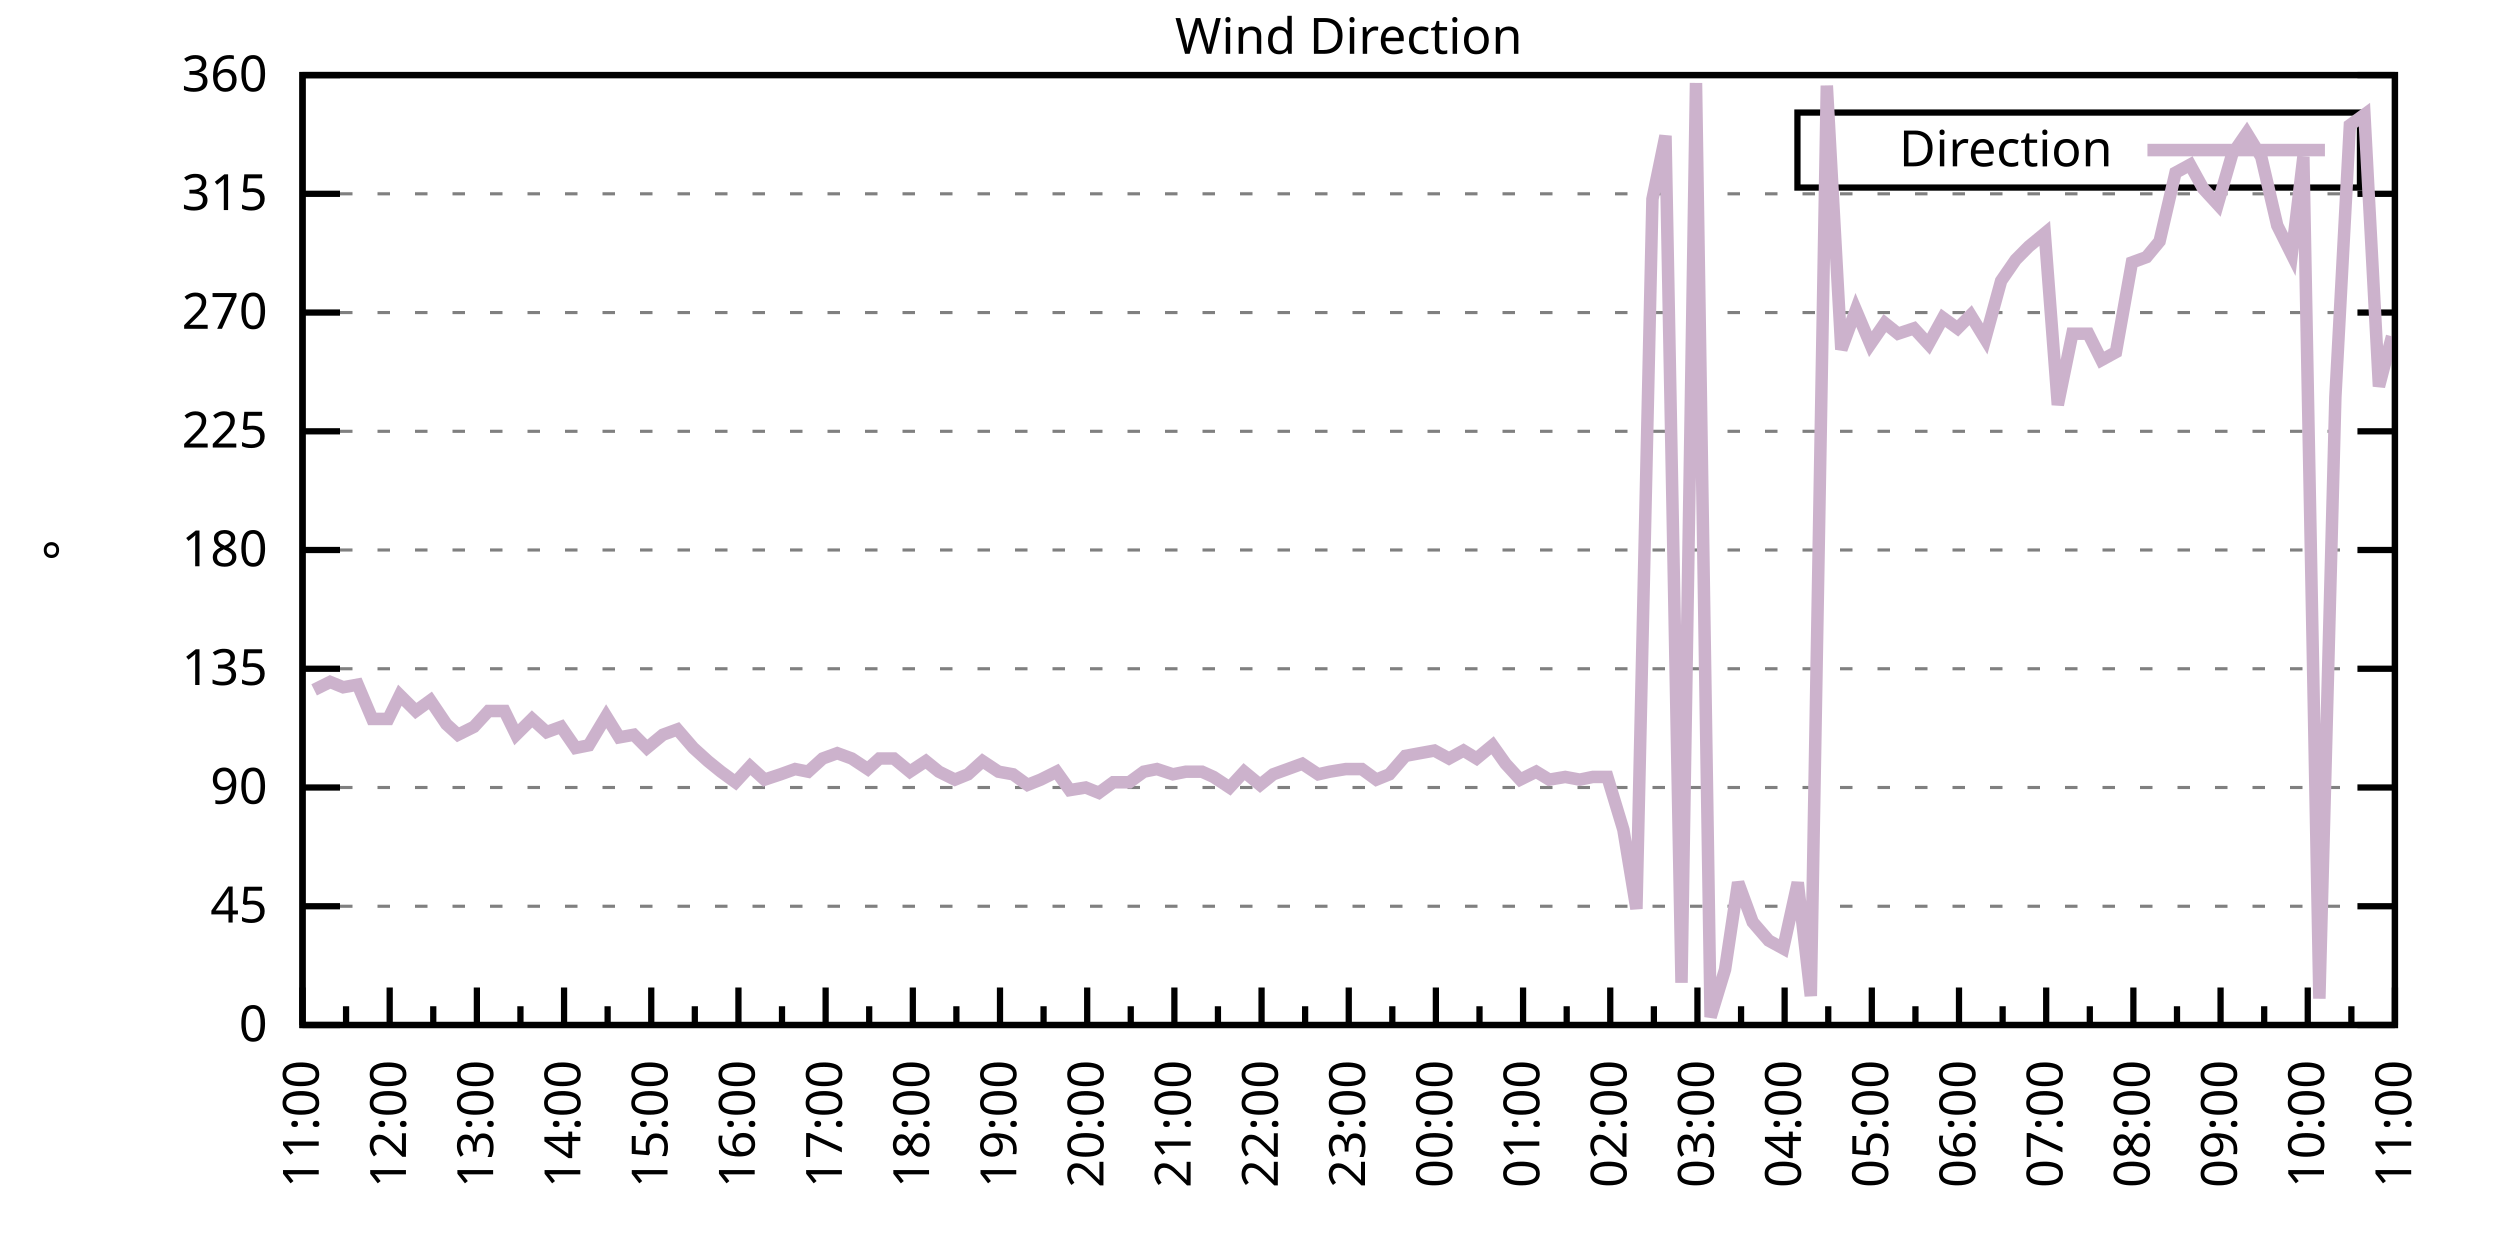
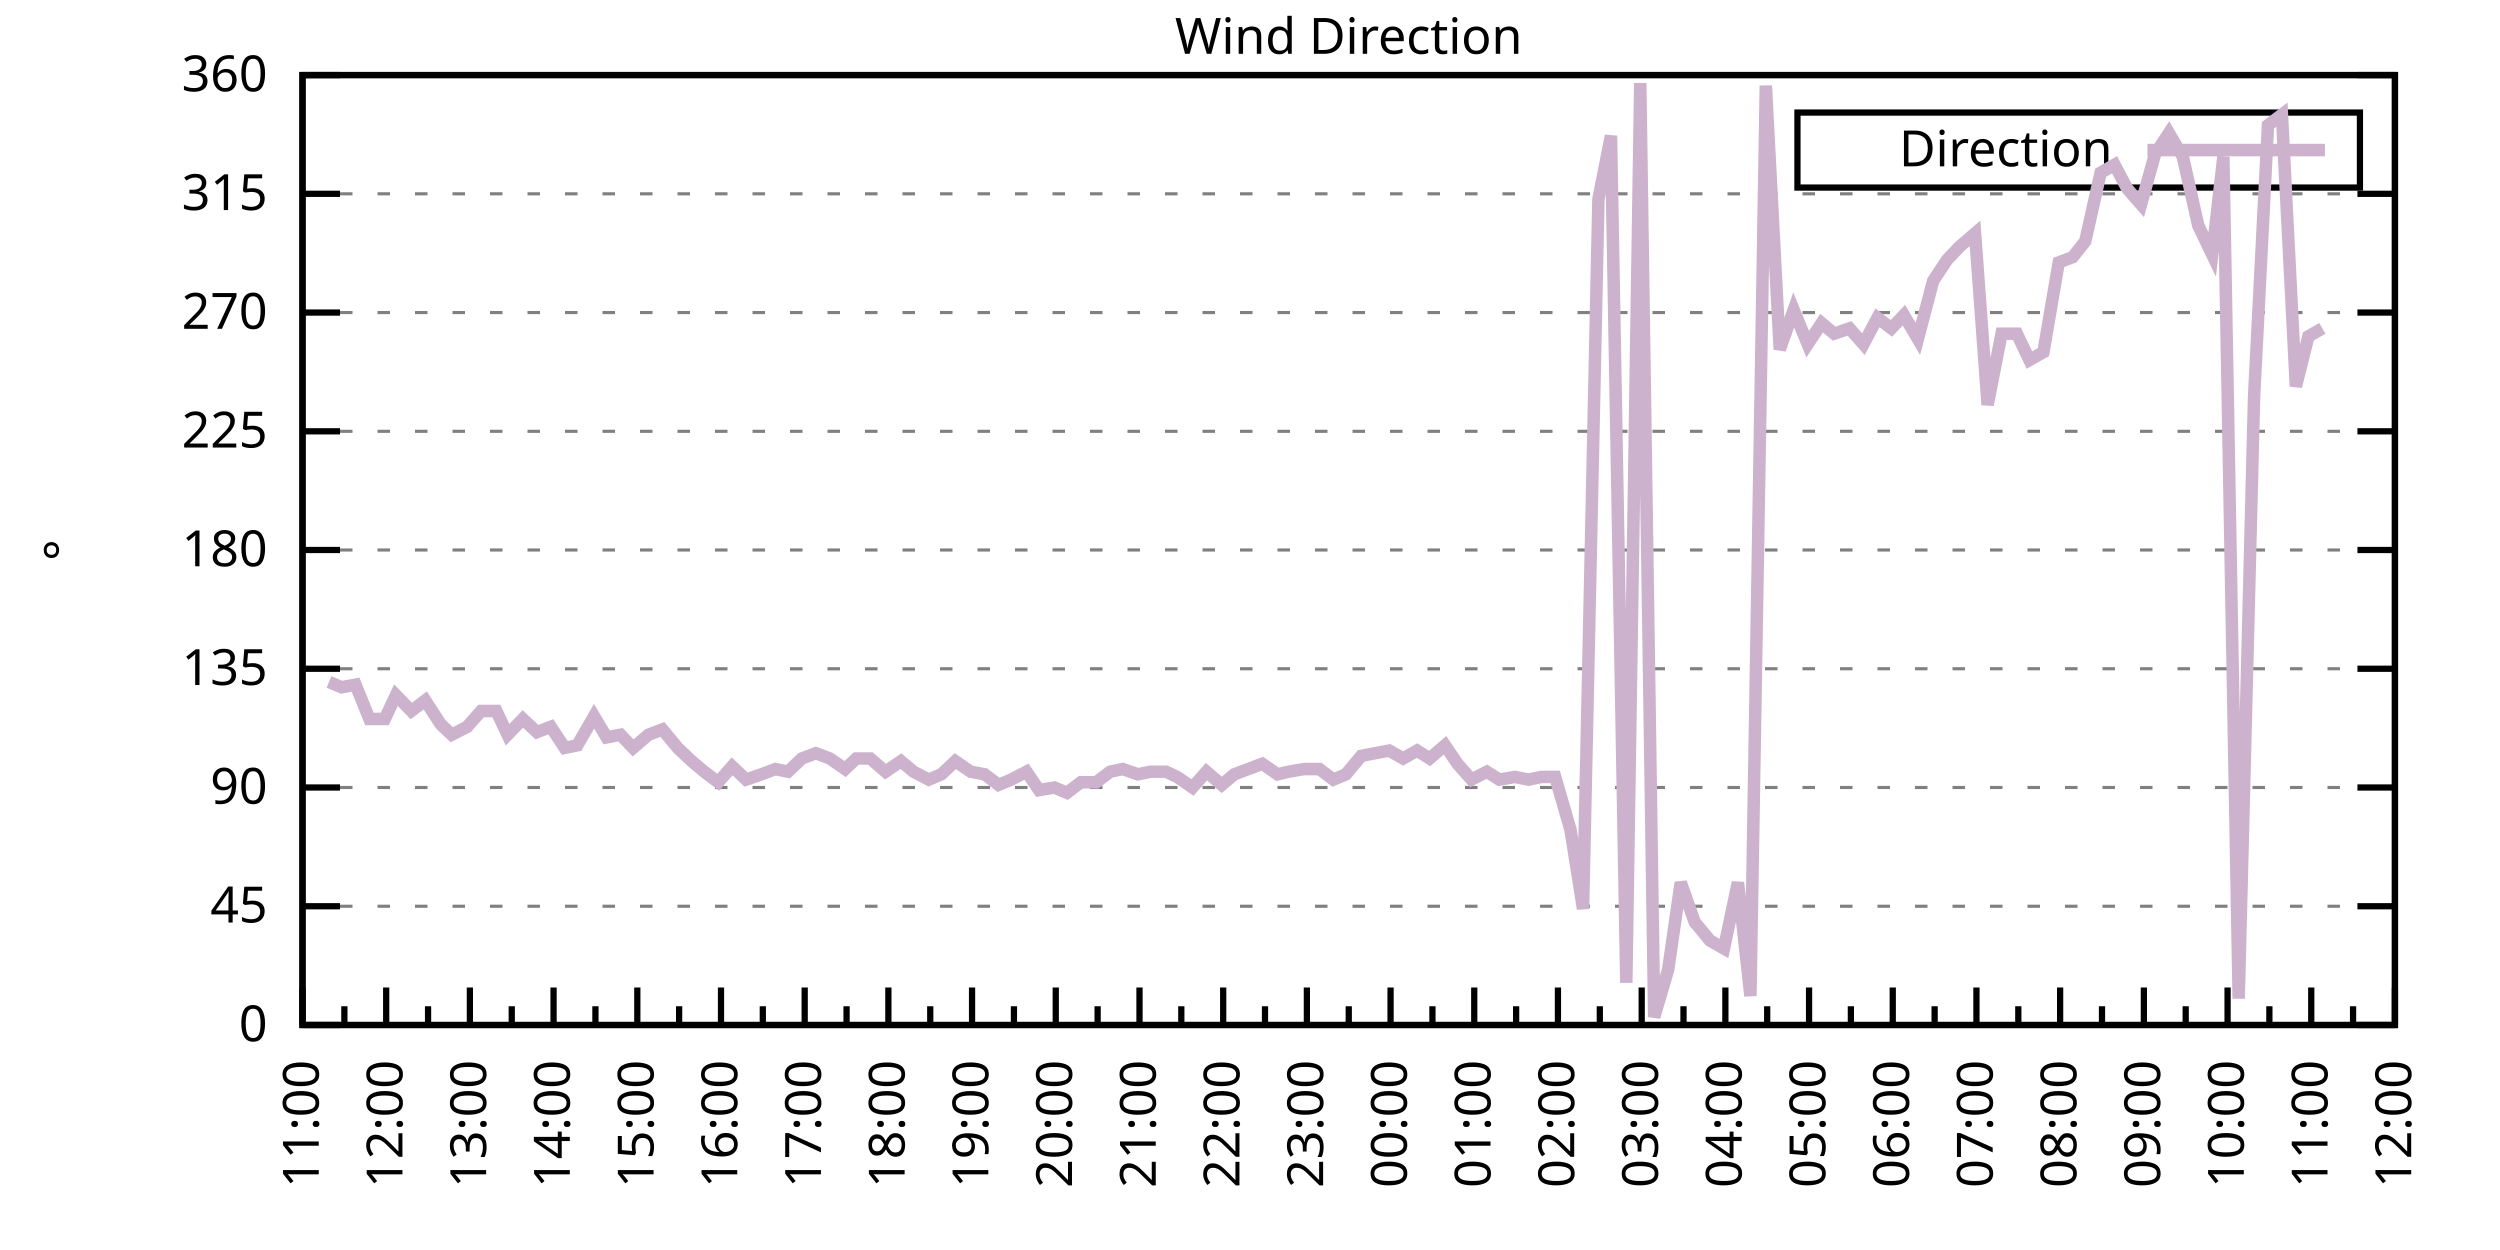
<svg xmlns="http://www.w3.org/2000/svg" xmlns:xlink="http://www.w3.org/1999/xlink" width="400" height="200" viewBox="0 0 400 200">
  <g id="gnuplot_canvas">
    <rect x="0" y="0" width="400" height="200" fill="none" />
    <defs>
      <circle id="gpDot" r="0.5" stroke-width="0.5" stroke="currentColor" />
      <path id="gpPt0" stroke-width="0.333" stroke="currentColor" d="M-1,0 h2 M0,-1 v2" />
      <path id="gpPt1" stroke-width="0.333" stroke="currentColor" d="M-1,-1 L1,1 M1,-1 L-1,1" />
      <path id="gpPt2" stroke-width="0.333" stroke="currentColor" d="M-1,0 L1,0 M0,-1 L0,1 M-1,-1 L1,1 M-1,1 L1,-1" />
      <rect id="gpPt3" stroke-width="0.333" stroke="currentColor" x="-1" y="-1" width="2" height="2" />
      <rect id="gpPt4" stroke-width="0.333" stroke="currentColor" fill="currentColor" x="-1" y="-1" width="2" height="2" />
      <circle id="gpPt5" stroke-width="0.333" stroke="currentColor" cx="0" cy="0" r="1" />
      <use xlink:href="#gpPt5" id="gpPt6" fill="currentColor" stroke="none" />
      <path id="gpPt7" stroke-width="0.333" stroke="currentColor" d="M0,-1.33 L-1.33,0.67 L1.33,0.67 z" />
      <use xlink:href="#gpPt7" id="gpPt8" fill="currentColor" stroke="none" />
      <use xlink:href="#gpPt7" id="gpPt9" stroke="currentColor" transform="rotate(180)" />
      <use xlink:href="#gpPt9" id="gpPt10" fill="currentColor" stroke="none" />
      <use xlink:href="#gpPt3" id="gpPt11" stroke="currentColor" transform="rotate(45)" />
      <use xlink:href="#gpPt11" id="gpPt12" fill="currentColor" stroke="none" />
      <path id="gpPt13" stroke-width="0.333" stroke="currentColor" d="M0,1.330 L1.265,0.411 L0.782,-1.067 L-0.782,-1.076 L-1.265,0.411 z" />
      <use xlink:href="#gpPt13" id="gpPt14" fill="currentColor" stroke="none" />
      <filter id="textbox" filterUnits="objectBoundingBox" x="0" y="0" height="1" width="1">
        <feFlood flood-color="white" flood-opacity="1" result="bgnd" />
        <feComposite in="SourceGraphic" in2="bgnd" operator="atop" />
      </filter>
      <filter id="greybox" filterUnits="objectBoundingBox" x="0" y="0" height="1" width="1">
        <feFlood flood-color="lightgrey" flood-opacity="1" result="grey" />
        <feComposite in="SourceGraphic" in2="grey" operator="atop" />
      </filter>
    </defs>
    <g fill="none" color="white" stroke="currentColor" stroke-width="1.00" stroke-linecap="butt" stroke-linejoin="miter">
</g>
    <g fill="none" color="black" stroke="currentColor" stroke-width="1.00" stroke-linecap="butt" stroke-linejoin="miter">
      <g stroke="none" shape-rendering="crispEdges">
        <polygon fill="rgb(255, 255, 255)" points="48.40,164.00 383.18,164.00 383.18,12.02 48.40,12.02 " />
      </g>
    </g>
    <g fill="none" color="black" stroke="currentColor" stroke-width="1.00" stroke-linecap="butt" stroke-linejoin="miter">
</g>
    <g fill="none" color="black" stroke="black" stroke-width="0.50" stroke-linecap="butt" stroke-linejoin="miter">
</g>
    <g fill="none" color="gray" stroke="currentColor" stroke-width="0.50" stroke-linecap="butt" stroke-linejoin="miter">
      <path stroke="gray" stroke-dasharray="2,4" class="gridline" d="M48.40,164.00 L383.19,164.00  " />
    </g>
    <g fill="none" color="gray" stroke="gray" stroke-width="1.00" stroke-linecap="butt" stroke-linejoin="miter">
</g>
    <g fill="none" color="black" stroke="currentColor" stroke-width="1.00" stroke-linecap="butt" stroke-linejoin="miter">
      <path stroke="black" d="M48.40,164.00 L54.40,164.00 M383.19,164.00 L377.19,164.00  " />
      <g transform="translate(42.80,166.60)" stroke="none" fill="black" font-family="Sans" font-size="8.00" text-anchor="end">
        <text>
          <tspan font-family="Sans"> 0</tspan>
        </text>
      </g>
    </g>
    <g fill="none" color="black" stroke="currentColor" stroke-width="1.00" stroke-linecap="butt" stroke-linejoin="miter">
</g>
    <g fill="none" color="black" stroke="black" stroke-width="0.50" stroke-linecap="butt" stroke-linejoin="miter">
</g>
    <g fill="none" color="gray" stroke="currentColor" stroke-width="0.50" stroke-linecap="butt" stroke-linejoin="miter">
      <path stroke="gray" stroke-dasharray="2,4" class="gridline" d="M48.40,145.00 L383.19,145.00  " />
    </g>
    <g fill="none" color="gray" stroke="gray" stroke-width="1.00" stroke-linecap="butt" stroke-linejoin="miter">
</g>
    <g fill="none" color="black" stroke="currentColor" stroke-width="1.00" stroke-linecap="butt" stroke-linejoin="miter">
      <path stroke="black" d="M48.40,145.00 L54.40,145.00 M383.19,145.00 L377.19,145.00  " />
      <g transform="translate(42.80,147.60)" stroke="none" fill="black" font-family="Sans" font-size="8.00" text-anchor="end">
        <text>
          <tspan font-family="Sans"> 45</tspan>
        </text>
      </g>
    </g>
    <g fill="none" color="black" stroke="currentColor" stroke-width="1.00" stroke-linecap="butt" stroke-linejoin="miter">
</g>
    <g fill="none" color="black" stroke="black" stroke-width="0.50" stroke-linecap="butt" stroke-linejoin="miter">
</g>
    <g fill="none" color="gray" stroke="currentColor" stroke-width="0.50" stroke-linecap="butt" stroke-linejoin="miter">
      <path stroke="gray" stroke-dasharray="2,4" class="gridline" d="M48.40,126.00 L383.19,126.00  " />
    </g>
    <g fill="none" color="gray" stroke="gray" stroke-width="1.00" stroke-linecap="butt" stroke-linejoin="miter">
</g>
    <g fill="none" color="black" stroke="currentColor" stroke-width="1.00" stroke-linecap="butt" stroke-linejoin="miter">
      <path stroke="black" d="M48.40,126.00 L54.40,126.00 M383.19,126.00 L377.19,126.00  " />
      <g transform="translate(42.80,128.60)" stroke="none" fill="black" font-family="Sans" font-size="8.00" text-anchor="end">
        <text>
          <tspan font-family="Sans"> 90</tspan>
        </text>
      </g>
    </g>
    <g fill="none" color="black" stroke="currentColor" stroke-width="1.00" stroke-linecap="butt" stroke-linejoin="miter">
</g>
    <g fill="none" color="black" stroke="black" stroke-width="0.50" stroke-linecap="butt" stroke-linejoin="miter">
</g>
    <g fill="none" color="gray" stroke="currentColor" stroke-width="0.50" stroke-linecap="butt" stroke-linejoin="miter">
      <path stroke="gray" stroke-dasharray="2,4" class="gridline" d="M48.40,107.00 L383.19,107.00  " />
    </g>
    <g fill="none" color="gray" stroke="gray" stroke-width="1.00" stroke-linecap="butt" stroke-linejoin="miter">
</g>
    <g fill="none" color="black" stroke="currentColor" stroke-width="1.00" stroke-linecap="butt" stroke-linejoin="miter">
      <path stroke="black" d="M48.40,107.00 L54.40,107.00 M383.19,107.00 L377.19,107.00  " />
      <g transform="translate(42.80,109.60)" stroke="none" fill="black" font-family="Sans" font-size="8.00" text-anchor="end">
        <text>
          <tspan font-family="Sans"> 135</tspan>
        </text>
      </g>
    </g>
    <g fill="none" color="black" stroke="currentColor" stroke-width="1.00" stroke-linecap="butt" stroke-linejoin="miter">
</g>
    <g fill="none" color="black" stroke="black" stroke-width="0.50" stroke-linecap="butt" stroke-linejoin="miter">
</g>
    <g fill="none" color="gray" stroke="currentColor" stroke-width="0.50" stroke-linecap="butt" stroke-linejoin="miter">
      <path stroke="gray" stroke-dasharray="2,4" class="gridline" d="M48.40,88.00 L383.19,88.00  " />
    </g>
    <g fill="none" color="gray" stroke="gray" stroke-width="1.00" stroke-linecap="butt" stroke-linejoin="miter">
</g>
    <g fill="none" color="black" stroke="currentColor" stroke-width="1.00" stroke-linecap="butt" stroke-linejoin="miter">
      <path stroke="black" d="M48.40,88.00 L54.40,88.00 M383.19,88.00 L377.19,88.00  " />
      <g transform="translate(42.80,90.60)" stroke="none" fill="black" font-family="Sans" font-size="8.00" text-anchor="end">
        <text>
          <tspan font-family="Sans"> 180</tspan>
        </text>
      </g>
    </g>
    <g fill="none" color="black" stroke="currentColor" stroke-width="1.00" stroke-linecap="butt" stroke-linejoin="miter">
</g>
    <g fill="none" color="black" stroke="black" stroke-width="0.50" stroke-linecap="butt" stroke-linejoin="miter">
</g>
    <g fill="none" color="gray" stroke="currentColor" stroke-width="0.50" stroke-linecap="butt" stroke-linejoin="miter">
      <path stroke="gray" stroke-dasharray="2,4" class="gridline" d="M48.40,69.01 L383.19,69.01  " />
    </g>
    <g fill="none" color="gray" stroke="gray" stroke-width="1.00" stroke-linecap="butt" stroke-linejoin="miter">
</g>
    <g fill="none" color="black" stroke="currentColor" stroke-width="1.00" stroke-linecap="butt" stroke-linejoin="miter">
      <path stroke="black" d="M48.40,69.01 L54.40,69.01 M383.19,69.01 L377.19,69.01  " />
      <g transform="translate(42.80,71.61)" stroke="none" fill="black" font-family="Sans" font-size="8.00" text-anchor="end">
        <text>
          <tspan font-family="Sans"> 225</tspan>
        </text>
      </g>
    </g>
    <g fill="none" color="black" stroke="currentColor" stroke-width="1.00" stroke-linecap="butt" stroke-linejoin="miter">
</g>
    <g fill="none" color="black" stroke="black" stroke-width="0.50" stroke-linecap="butt" stroke-linejoin="miter">
</g>
    <g fill="none" color="gray" stroke="currentColor" stroke-width="0.50" stroke-linecap="butt" stroke-linejoin="miter">
      <path stroke="gray" stroke-dasharray="2,4" class="gridline" d="M48.40,50.01 L383.19,50.01  " />
    </g>
    <g fill="none" color="gray" stroke="gray" stroke-width="1.00" stroke-linecap="butt" stroke-linejoin="miter">
</g>
    <g fill="none" color="black" stroke="currentColor" stroke-width="1.00" stroke-linecap="butt" stroke-linejoin="miter">
      <path stroke="black" d="M48.40,50.01 L54.40,50.01 M383.19,50.01 L377.19,50.01  " />
      <g transform="translate(42.80,52.61)" stroke="none" fill="black" font-family="Sans" font-size="8.00" text-anchor="end">
        <text>
          <tspan font-family="Sans"> 270</tspan>
        </text>
      </g>
    </g>
    <g fill="none" color="black" stroke="currentColor" stroke-width="1.00" stroke-linecap="butt" stroke-linejoin="miter">
</g>
    <g fill="none" color="black" stroke="black" stroke-width="0.50" stroke-linecap="butt" stroke-linejoin="miter">
</g>
    <g fill="none" color="gray" stroke="currentColor" stroke-width="0.50" stroke-linecap="butt" stroke-linejoin="miter">
      <path stroke="gray" stroke-dasharray="2,4" class="gridline" d="M48.40,31.01 L383.19,31.01  " />
    </g>
    <g fill="none" color="gray" stroke="gray" stroke-width="1.00" stroke-linecap="butt" stroke-linejoin="miter">
</g>
    <g fill="none" color="black" stroke="currentColor" stroke-width="1.00" stroke-linecap="butt" stroke-linejoin="miter">
      <path stroke="black" d="M48.40,31.01 L54.40,31.01 M383.19,31.01 L377.19,31.01  " />
      <g transform="translate(42.80,33.61)" stroke="none" fill="black" font-family="Sans" font-size="8.00" text-anchor="end">
        <text>
          <tspan font-family="Sans"> 315</tspan>
        </text>
      </g>
    </g>
    <g fill="none" color="black" stroke="currentColor" stroke-width="1.00" stroke-linecap="butt" stroke-linejoin="miter">
</g>
    <g fill="none" color="black" stroke="black" stroke-width="0.50" stroke-linecap="butt" stroke-linejoin="miter">
</g>
    <g fill="none" color="gray" stroke="currentColor" stroke-width="0.50" stroke-linecap="butt" stroke-linejoin="miter">
      <path stroke="gray" stroke-dasharray="2,4" class="gridline" d="M48.40,12.01 L383.19,12.01  " />
    </g>
    <g fill="none" color="gray" stroke="gray" stroke-width="1.00" stroke-linecap="butt" stroke-linejoin="miter">
</g>
    <g fill="none" color="black" stroke="currentColor" stroke-width="1.00" stroke-linecap="butt" stroke-linejoin="miter">
      <path stroke="black" d="M48.40,12.01 L54.40,12.01 M383.19,12.01 L377.19,12.01  " />
      <g transform="translate(42.80,14.61)" stroke="none" fill="black" font-family="Sans" font-size="8.00" text-anchor="end">
        <text>
          <tspan font-family="Sans"> 360</tspan>
        </text>
      </g>
    </g>
    <g fill="none" color="black" stroke="currentColor" stroke-width="1.00" stroke-linecap="butt" stroke-linejoin="miter">
      <path stroke="black" d="M48.40,164.00 L48.40,158.00  " />
      <g transform="translate(51.00,169.60) rotate(270)" stroke="none" fill="black" font-family="Sans" font-size="8.00" text-anchor="end">
        <text>
          <tspan font-family="Sans">11:00</tspan>
        </text>
      </g>
    </g>
    <g fill="none" color="black" stroke="currentColor" stroke-width="1.00" stroke-linecap="butt" stroke-linejoin="miter">
-       <path stroke="black" d="M55.37,164.00 L55.37,161.00 M62.35,164.00 L62.35,158.00  " />
-       <g transform="translate(64.95,169.60) rotate(270)" stroke="none" fill="black" font-family="Sans" font-size="8.00" text-anchor="end">
+       <path stroke="black" d="M55.10,164.00 L55.10,161.00 M61.79,164.00 L61.79,158.00  " />
+       <g transform="translate(64.39,169.60) rotate(270)" stroke="none" fill="black" font-family="Sans" font-size="8.00" text-anchor="end">
        <text>
          <tspan font-family="Sans">12:00</tspan>
        </text>
      </g>
    </g>
    <g fill="none" color="black" stroke="currentColor" stroke-width="1.00" stroke-linecap="butt" stroke-linejoin="miter">
-       <path stroke="black" d="M69.32,164.00 L69.32,161.00 M76.30,164.00 L76.30,158.00  " />
-       <g transform="translate(78.90,169.60) rotate(270)" stroke="none" fill="black" font-family="Sans" font-size="8.00" text-anchor="end">
+       <path stroke="black" d="M68.49,164.00 L68.49,161.00 M75.18,164.00 L75.18,158.00  " />
+       <g transform="translate(77.78,169.60) rotate(270)" stroke="none" fill="black" font-family="Sans" font-size="8.00" text-anchor="end">
        <text>
          <tspan font-family="Sans">13:00</tspan>
        </text>
      </g>
    </g>
    <g fill="none" color="black" stroke="currentColor" stroke-width="1.00" stroke-linecap="butt" stroke-linejoin="miter">
-       <path stroke="black" d="M83.27,164.00 L83.27,161.00 M90.25,164.00 L90.25,158.00  " />
-       <g transform="translate(92.85,169.60) rotate(270)" stroke="none" fill="black" font-family="Sans" font-size="8.00" text-anchor="end">
+       <path stroke="black" d="M81.88,164.00 L81.88,161.00 M88.57,164.00 L88.57,158.00  " />
+       <g transform="translate(91.17,169.60) rotate(270)" stroke="none" fill="black" font-family="Sans" font-size="8.00" text-anchor="end">
        <text>
          <tspan font-family="Sans">14:00</tspan>
        </text>
      </g>
    </g>
    <g fill="none" color="black" stroke="currentColor" stroke-width="1.00" stroke-linecap="butt" stroke-linejoin="miter">
-       <path stroke="black" d="M97.22,164.00 L97.22,161.00 M104.20,164.00 L104.20,158.00  " />
-       <g transform="translate(106.80,169.60) rotate(270)" stroke="none" fill="black" font-family="Sans" font-size="8.00" text-anchor="end">
+       <path stroke="black" d="M95.27,164.00 L95.27,161.00 M101.97,164.00 L101.97,158.00  " />
+       <g transform="translate(104.57,169.60) rotate(270)" stroke="none" fill="black" font-family="Sans" font-size="8.00" text-anchor="end">
        <text>
          <tspan font-family="Sans">15:00</tspan>
        </text>
      </g>
    </g>
    <g fill="none" color="black" stroke="currentColor" stroke-width="1.00" stroke-linecap="butt" stroke-linejoin="miter">
-       <path stroke="black" d="M111.17,164.00 L111.17,161.00 M118.15,164.00 L118.15,158.00  " />
-       <g transform="translate(120.75,169.60) rotate(270)" stroke="none" fill="black" font-family="Sans" font-size="8.00" text-anchor="end">
+       <path stroke="black" d="M108.66,164.00 L108.66,161.00 M115.36,164.00 L115.36,158.00  " />
+       <g transform="translate(117.96,169.60) rotate(270)" stroke="none" fill="black" font-family="Sans" font-size="8.00" text-anchor="end">
        <text>
          <tspan font-family="Sans">16:00</tspan>
        </text>
      </g>
    </g>
    <g fill="none" color="black" stroke="currentColor" stroke-width="1.00" stroke-linecap="butt" stroke-linejoin="miter">
-       <path stroke="black" d="M125.12,164.00 L125.12,161.00 M132.10,164.00 L132.10,158.00  " />
-       <g transform="translate(134.70,169.60) rotate(270)" stroke="none" fill="black" font-family="Sans" font-size="8.00" text-anchor="end">
+       <path stroke="black" d="M122.05,164.00 L122.05,161.00 M128.75,164.00 L128.75,158.00  " />
+       <g transform="translate(131.35,169.60) rotate(270)" stroke="none" fill="black" font-family="Sans" font-size="8.00" text-anchor="end">
        <text>
          <tspan font-family="Sans">17:00</tspan>
        </text>
      </g>
    </g>
    <g fill="none" color="black" stroke="currentColor" stroke-width="1.00" stroke-linecap="butt" stroke-linejoin="miter">
-       <path stroke="black" d="M139.07,164.00 L139.07,161.00 M146.05,164.00 L146.05,158.00  " />
-       <g transform="translate(148.65,169.60) rotate(270)" stroke="none" fill="black" font-family="Sans" font-size="8.00" text-anchor="end">
+       <path stroke="black" d="M135.45,164.00 L135.45,161.00 M142.14,164.00 L142.14,158.00  " />
+       <g transform="translate(144.74,169.60) rotate(270)" stroke="none" fill="black" font-family="Sans" font-size="8.00" text-anchor="end">
        <text>
          <tspan font-family="Sans">18:00</tspan>
        </text>
      </g>
    </g>
    <g fill="none" color="black" stroke="currentColor" stroke-width="1.00" stroke-linecap="butt" stroke-linejoin="miter">
-       <path stroke="black" d="M153.02,164.00 L153.02,161.00 M160.00,164.00 L160.00,158.00  " />
-       <g transform="translate(162.60,169.60) rotate(270)" stroke="none" fill="black" font-family="Sans" font-size="8.00" text-anchor="end">
+       <path stroke="black" d="M148.84,164.00 L148.84,161.00 M155.53,164.00 L155.53,158.00  " />
+       <g transform="translate(158.13,169.60) rotate(270)" stroke="none" fill="black" font-family="Sans" font-size="8.00" text-anchor="end">
        <text>
          <tspan font-family="Sans">19:00</tspan>
        </text>
      </g>
    </g>
    <g fill="none" color="black" stroke="currentColor" stroke-width="1.00" stroke-linecap="butt" stroke-linejoin="miter">
-       <path stroke="black" d="M166.97,164.00 L166.97,161.00 M173.95,164.00 L173.95,158.00  " />
-       <g transform="translate(176.55,169.60) rotate(270)" stroke="none" fill="black" font-family="Sans" font-size="8.00" text-anchor="end">
+       <path stroke="black" d="M162.23,164.00 L162.23,161.00 M168.92,164.00 L168.92,158.00  " />
+       <g transform="translate(171.52,169.60) rotate(270)" stroke="none" fill="black" font-family="Sans" font-size="8.00" text-anchor="end">
        <text>
          <tspan font-family="Sans">20:00</tspan>
        </text>
      </g>
    </g>
    <g fill="none" color="black" stroke="currentColor" stroke-width="1.00" stroke-linecap="butt" stroke-linejoin="miter">
-       <path stroke="black" d="M180.92,164.00 L180.92,161.00 M187.90,164.00 L187.90,158.00  " />
-       <g transform="translate(190.50,169.60) rotate(270)" stroke="none" fill="black" font-family="Sans" font-size="8.00" text-anchor="end">
+       <path stroke="black" d="M175.62,164.00 L175.62,161.00 M182.32,164.00 L182.32,158.00  " />
+       <g transform="translate(184.92,169.60) rotate(270)" stroke="none" fill="black" font-family="Sans" font-size="8.00" text-anchor="end">
        <text>
          <tspan font-family="Sans">21:00</tspan>
        </text>
      </g>
    </g>
    <g fill="none" color="black" stroke="currentColor" stroke-width="1.00" stroke-linecap="butt" stroke-linejoin="miter">
-       <path stroke="black" d="M194.87,164.00 L194.87,161.00 M201.85,164.00 L201.85,158.00  " />
-       <g transform="translate(204.45,169.60) rotate(270)" stroke="none" fill="black" font-family="Sans" font-size="8.00" text-anchor="end">
+       <path stroke="black" d="M189.01,164.00 L189.01,161.00 M195.71,164.00 L195.71,158.00  " />
+       <g transform="translate(198.31,169.60) rotate(270)" stroke="none" fill="black" font-family="Sans" font-size="8.00" text-anchor="end">
        <text>
          <tspan font-family="Sans">22:00</tspan>
        </text>
      </g>
    </g>
    <g fill="none" color="black" stroke="currentColor" stroke-width="1.00" stroke-linecap="butt" stroke-linejoin="miter">
-       <path stroke="black" d="M208.82,164.00 L208.82,161.00 M215.80,164.00 L215.80,158.00  " />
-       <g transform="translate(218.40,169.60) rotate(270)" stroke="none" fill="black" font-family="Sans" font-size="8.00" text-anchor="end">
+       <path stroke="black" d="M202.40,164.00 L202.40,161.00 M209.10,164.00 L209.10,158.00  " />
+       <g transform="translate(211.70,169.60) rotate(270)" stroke="none" fill="black" font-family="Sans" font-size="8.00" text-anchor="end">
        <text>
          <tspan font-family="Sans">23:00</tspan>
        </text>
      </g>
    </g>
    <g fill="none" color="black" stroke="currentColor" stroke-width="1.00" stroke-linecap="butt" stroke-linejoin="miter">
-       <path stroke="black" d="M222.77,164.00 L222.77,161.00 M229.74,164.00 L229.74,158.00  " />
-       <g transform="translate(232.34,169.60) rotate(270)" stroke="none" fill="black" font-family="Sans" font-size="8.00" text-anchor="end">
+       <path stroke="black" d="M215.80,164.00 L215.80,161.00 M222.49,164.00 L222.49,158.00  " />
+       <g transform="translate(225.09,169.60) rotate(270)" stroke="none" fill="black" font-family="Sans" font-size="8.00" text-anchor="end">
        <text>
          <tspan font-family="Sans">00:00</tspan>
        </text>
      </g>
    </g>
    <g fill="none" color="black" stroke="currentColor" stroke-width="1.00" stroke-linecap="butt" stroke-linejoin="miter">
-       <path stroke="black" d="M236.72,164.00 L236.72,161.00 M243.69,164.00 L243.69,158.00  " />
-       <g transform="translate(246.29,169.60) rotate(270)" stroke="none" fill="black" font-family="Sans" font-size="8.00" text-anchor="end">
+       <path stroke="black" d="M229.19,164.00 L229.19,161.00 M235.88,164.00 L235.88,158.00  " />
+       <g transform="translate(238.48,169.60) rotate(270)" stroke="none" fill="black" font-family="Sans" font-size="8.00" text-anchor="end">
        <text>
          <tspan font-family="Sans">01:00</tspan>
        </text>
      </g>
    </g>
    <g fill="none" color="black" stroke="currentColor" stroke-width="1.00" stroke-linecap="butt" stroke-linejoin="miter">
-       <path stroke="black" d="M250.67,164.00 L250.67,161.00 M257.64,164.00 L257.64,158.00  " />
-       <g transform="translate(260.24,169.60) rotate(270)" stroke="none" fill="black" font-family="Sans" font-size="8.00" text-anchor="end">
+       <path stroke="black" d="M242.58,164.00 L242.58,161.00 M249.27,164.00 L249.27,158.00  " />
+       <g transform="translate(251.87,169.60) rotate(270)" stroke="none" fill="black" font-family="Sans" font-size="8.00" text-anchor="end">
        <text>
          <tspan font-family="Sans">02:00</tspan>
        </text>
      </g>
    </g>
    <g fill="none" color="black" stroke="currentColor" stroke-width="1.00" stroke-linecap="butt" stroke-linejoin="miter">
-       <path stroke="black" d="M264.62,164.00 L264.62,161.00 M271.59,164.00 L271.59,158.00  " />
-       <g transform="translate(274.19,169.60) rotate(270)" stroke="none" fill="black" font-family="Sans" font-size="8.00" text-anchor="end">
+       <path stroke="black" d="M255.97,164.00 L255.97,161.00 M262.67,164.00 L262.67,158.00  " />
+       <g transform="translate(265.27,169.60) rotate(270)" stroke="none" fill="black" font-family="Sans" font-size="8.00" text-anchor="end">
        <text>
          <tspan font-family="Sans">03:00</tspan>
        </text>
      </g>
    </g>
    <g fill="none" color="black" stroke="currentColor" stroke-width="1.00" stroke-linecap="butt" stroke-linejoin="miter">
-       <path stroke="black" d="M278.57,164.00 L278.57,161.00 M285.54,164.00 L285.54,158.00  " />
-       <g transform="translate(288.14,169.60) rotate(270)" stroke="none" fill="black" font-family="Sans" font-size="8.00" text-anchor="end">
+       <path stroke="black" d="M269.36,164.00 L269.36,161.00 M276.06,164.00 L276.06,158.00  " />
+       <g transform="translate(278.66,169.60) rotate(270)" stroke="none" fill="black" font-family="Sans" font-size="8.00" text-anchor="end">
        <text>
          <tspan font-family="Sans">04:00</tspan>
        </text>
      </g>
    </g>
    <g fill="none" color="black" stroke="currentColor" stroke-width="1.00" stroke-linecap="butt" stroke-linejoin="miter">
-       <path stroke="black" d="M292.52,164.00 L292.52,161.00 M299.49,164.00 L299.49,158.00  " />
-       <g transform="translate(302.09,169.60) rotate(270)" stroke="none" fill="black" font-family="Sans" font-size="8.00" text-anchor="end">
+       <path stroke="black" d="M282.75,164.00 L282.75,161.00 M289.45,164.00 L289.45,158.00  " />
+       <g transform="translate(292.05,169.60) rotate(270)" stroke="none" fill="black" font-family="Sans" font-size="8.00" text-anchor="end">
        <text>
          <tspan font-family="Sans">05:00</tspan>
        </text>
      </g>
    </g>
    <g fill="none" color="black" stroke="currentColor" stroke-width="1.00" stroke-linecap="butt" stroke-linejoin="miter">
-       <path stroke="black" d="M306.47,164.00 L306.47,161.00 M313.44,164.00 L313.44,158.00  " />
-       <g transform="translate(316.04,169.60) rotate(270)" stroke="none" fill="black" font-family="Sans" font-size="8.00" text-anchor="end">
+       <path stroke="black" d="M296.14,164.00 L296.14,161.00 M302.84,164.00 L302.84,158.00  " />
+       <g transform="translate(305.44,169.60) rotate(270)" stroke="none" fill="black" font-family="Sans" font-size="8.00" text-anchor="end">
        <text>
          <tspan font-family="Sans">06:00</tspan>
        </text>
      </g>
    </g>
    <g fill="none" color="black" stroke="currentColor" stroke-width="1.00" stroke-linecap="butt" stroke-linejoin="miter">
-       <path stroke="black" d="M320.42,164.00 L320.42,161.00 M327.39,164.00 L327.39,158.00  " />
-       <g transform="translate(329.99,169.60) rotate(270)" stroke="none" fill="black" font-family="Sans" font-size="8.00" text-anchor="end">
+       <path stroke="black" d="M309.54,164.00 L309.54,161.00 M316.23,164.00 L316.23,158.00  " />
+       <g transform="translate(318.83,169.60) rotate(270)" stroke="none" fill="black" font-family="Sans" font-size="8.00" text-anchor="end">
        <text>
          <tspan font-family="Sans">07:00</tspan>
        </text>
      </g>
    </g>
    <g fill="none" color="black" stroke="currentColor" stroke-width="1.00" stroke-linecap="butt" stroke-linejoin="miter">
-       <path stroke="black" d="M334.37,164.00 L334.37,161.00 M341.34,164.00 L341.34,158.00  " />
-       <g transform="translate(343.94,169.60) rotate(270)" stroke="none" fill="black" font-family="Sans" font-size="8.00" text-anchor="end">
+       <path stroke="black" d="M322.93,164.00 L322.93,161.00 M329.62,164.00 L329.62,158.00  " />
+       <g transform="translate(332.22,169.60) rotate(270)" stroke="none" fill="black" font-family="Sans" font-size="8.00" text-anchor="end">
        <text>
          <tspan font-family="Sans">08:00</tspan>
        </text>
      </g>
    </g>
    <g fill="none" color="black" stroke="currentColor" stroke-width="1.00" stroke-linecap="butt" stroke-linejoin="miter">
-       <path stroke="black" d="M348.32,164.00 L348.32,161.00 M355.29,164.00 L355.29,158.00  " />
-       <g transform="translate(357.89,169.60) rotate(270)" stroke="none" fill="black" font-family="Sans" font-size="8.00" text-anchor="end">
+       <path stroke="black" d="M336.32,164.00 L336.32,161.00 M343.02,164.00 L343.02,158.00  " />
+       <g transform="translate(345.62,169.60) rotate(270)" stroke="none" fill="black" font-family="Sans" font-size="8.00" text-anchor="end">
        <text>
          <tspan font-family="Sans">09:00</tspan>
        </text>
      </g>
    </g>
    <g fill="none" color="black" stroke="currentColor" stroke-width="1.00" stroke-linecap="butt" stroke-linejoin="miter">
-       <path stroke="black" d="M362.27,164.00 L362.27,161.00 M369.24,164.00 L369.24,158.00  " />
-       <g transform="translate(371.84,169.60) rotate(270)" stroke="none" fill="black" font-family="Sans" font-size="8.00" text-anchor="end">
+       <path stroke="black" d="M349.71,164.00 L349.71,161.00 M356.41,164.00 L356.41,158.00  " />
+       <g transform="translate(359.01,169.60) rotate(270)" stroke="none" fill="black" font-family="Sans" font-size="8.00" text-anchor="end">
        <text>
          <tspan font-family="Sans">10:00</tspan>
        </text>
      </g>
    </g>
    <g fill="none" color="black" stroke="currentColor" stroke-width="1.00" stroke-linecap="butt" stroke-linejoin="miter">
-       <path stroke="black" d="M376.22,164.00 L376.22,161.00 M383.19,164.00 L383.19,158.00  " />
+       <path stroke="black" d="M363.10,164.00 L363.10,161.00 M369.80,164.00 L369.80,158.00  " />
+       <g transform="translate(372.40,169.60) rotate(270)" stroke="none" fill="black" font-family="Sans" font-size="8.00" text-anchor="end">
+         <text>
+           <tspan font-family="Sans">11:00</tspan>
+         </text>
+       </g>
+     </g>
+     <g fill="none" color="black" stroke="currentColor" stroke-width="1.00" stroke-linecap="butt" stroke-linejoin="miter">
+       <path stroke="black" d="M376.49,164.00 L376.49,161.00 M383.19,164.00 L383.19,158.00  " />
      <g transform="translate(385.79,169.60) rotate(270)" stroke="none" fill="black" font-family="Sans" font-size="8.00" text-anchor="end">
        <text>
-           <tspan font-family="Sans">11:00</tspan>
+           <tspan font-family="Sans">12:00</tspan>
        </text>
      </g>
    </g>
    <g fill="none" color="black" stroke="currentColor" stroke-width="1.00" stroke-linecap="butt" stroke-linejoin="miter">
</g>
    <g fill="none" color="black" stroke="currentColor" stroke-width="1.00" stroke-linecap="butt" stroke-linejoin="miter">
      <path stroke="black" d="M48.40,12.01 L48.40,164.00 L383.19,164.00 L383.19,12.01 L48.40,12.01 Z  " />
    </g>
    <g fill="none" color="black" stroke="currentColor" stroke-width="1.00" stroke-linecap="butt" stroke-linejoin="miter">
      <g transform="translate(12.80,88.01) rotate(270)" stroke="none" fill="black" font-family="Sans" font-size="8.00" text-anchor="middle">
        <text>
          <tspan font-family="Sans">°</tspan>
        </text>
      </g>
    </g>
    <g fill="none" color="black" stroke="currentColor" stroke-width="1.00" stroke-linecap="butt" stroke-linejoin="miter">
</g>
    <g fill="none" color="black" stroke="currentColor" stroke-width="1.00" stroke-linecap="butt" stroke-linejoin="miter">
      <path stroke="black" d="M287.59,30.01 L287.59,18.01 L377.59,18.01 L377.59,30.01 L287.59,30.01 Z  " />
    </g>
    <g id="Wind_direction_plot_1">
      <g fill="none" color="white" stroke="black" stroke-width="2.00" stroke-linecap="butt" stroke-linejoin="miter">
</g>
      <g fill="none" color="black" stroke="currentColor" stroke-width="2.00" stroke-linecap="butt" stroke-linejoin="miter">
        <g transform="translate(337.99,26.61)" stroke="none" fill="black" font-family="Sans" font-size="8.00" text-anchor="end">
          <text>
            <tspan font-family="Sans">Direction</tspan>
          </text>
        </g>
      </g>
      <g fill="none" color="black" stroke="currentColor" stroke-width="2.00" stroke-linecap="butt" stroke-linejoin="miter">
-         <path stroke="rgb(204, 178, 204)" d="M343.59,24.01 L371.99,24.01 M50.26,110.38 L52.82,109.11 L54.91,109.96 L57.23,109.54 L59.56,115.03 L62.12,115.03   L63.98,111.23 L66.53,113.76 L68.86,112.07 L71.42,115.87 L73.28,117.56 L75.83,116.29 L78.16,113.76 L80.72,113.76   L82.58,117.56 L85.13,115.03 L87.46,117.14 L89.78,116.29 L92.11,119.67 L94.20,119.25 L96.99,114.60 L99.08,117.98   L101.41,117.56 L103.50,119.67 L106.06,117.56 L108.38,116.71 L110.94,119.67 L113.27,121.78 L115.36,123.47 L117.68,125.16   L120.01,122.62 L122.33,124.74 L124.89,123.89 L127.22,123.05 L129.31,123.47 L131.63,121.36 L133.96,120.51 L136.28,121.36   L138.84,123.05 L140.70,121.36 L143.02,121.36 L145.58,123.47 L148.14,121.78 L150.23,123.47 L152.79,124.74 L154.88,123.89   L157.21,121.78 L159.76,123.47 L162.09,123.89 L164.41,125.58 L166.51,124.74 L169.06,123.47 L171.16,126.42 L173.71,126.00   L175.81,126.85 L178.13,125.16 L180.69,125.16 L183.01,123.47 L185.11,123.05 L187.66,123.89 L189.76,123.47 L192.31,123.47   L194.17,124.31 L196.73,126.00 L199.06,123.47 L201.61,125.58 L203.71,123.89 L206.03,123.05 L208.36,122.20 L210.91,123.89   L212.77,123.47 L215.33,123.05 L217.89,123.05 L220.21,124.74 L222.30,123.89 L224.86,120.94 L227.19,120.51 L229.51,120.09   L231.84,121.36 L234.16,120.09 L236.25,121.36 L238.81,119.25 L240.90,122.20 L243.23,124.74 L245.79,123.47 L247.88,124.74   L250.44,124.31 L252.76,124.74 L254.85,124.31 L257.18,124.31 L259.74,132.76 L261.83,145.42 L264.39,31.85 L266.48,21.72   L269.04,157.24 L271.36,13.28 L273.69,162.73 L276.01,155.13 L278.10,141.20 L280.43,147.53 L282.99,150.49 L285.31,151.76   L287.64,141.20 L289.73,159.36 L292.29,13.70 L294.61,55.92 L296.94,49.59 L299.26,55.07 L301.58,51.70 L303.68,53.39   L306.23,52.54 L308.56,55.07 L310.88,50.85 L313.21,52.54 L315.30,50.43 L317.63,54.23 L320.18,44.94 L322.51,41.56   L324.60,39.45 L327.16,37.34 L329.25,64.78 L331.58,53.39 L334.13,53.39 L336.23,57.61 L338.55,56.34 L341.11,41.99   L343.43,41.14 L345.53,38.61 L348.08,27.63 L350.41,26.36 L352.50,30.16 L354.83,32.70 L357.15,24.68 L359.48,21.30   L361.80,25.10 L364.36,36.08 L366.68,40.72 L368.54,25.10 L371.10,159.78 L373.66,63.52 L375.98,20.03 L378.31,18.34   L380.63,61.83 L382.73,53.81  " />
+         <path stroke="rgb(204, 178, 204)" d="M343.59,24.01 L371.99,24.01 M52.64,109.11 L54.65,109.96 L56.88,109.54 L59.11,115.03 L61.57,115.03 L63.35,111.23   L65.81,113.76 L68.04,112.07 L70.50,115.87 L72.28,117.56 L74.74,116.29 L76.97,113.76 L79.42,113.76 L81.21,117.56   L83.66,115.03 L85.90,117.14 L88.13,116.29 L90.36,119.67 L92.37,119.25 L95.05,114.60 L97.06,117.98 L99.29,117.56   L101.30,119.67 L103.75,117.56 L105.98,116.71 L108.44,119.67 L110.67,121.78 L112.68,123.47 L114.91,125.16 L117.14,122.62   L119.38,124.74 L121.83,123.89 L124.06,123.05 L126.07,123.47 L128.30,121.36 L130.54,120.51 L132.77,121.36 L135.22,123.05   L137.01,121.36 L139.24,121.36 L141.69,123.47 L144.15,121.78 L146.16,123.47 L148.61,124.74 L150.62,123.89 L152.85,121.78   L155.31,123.47 L157.54,123.89 L159.77,125.58 L161.78,124.74 L164.24,123.47 L166.25,126.42 L168.70,126.00 L170.71,126.85   L172.94,125.16 L175.40,125.16 L177.63,123.47 L179.64,123.05 L182.09,123.89 L184.10,123.47 L186.56,123.47 L188.34,124.31   L190.80,126.00 L193.03,123.47 L195.48,125.58 L197.49,123.89 L199.73,123.05 L201.96,122.20 L204.41,123.89 L206.20,123.47   L208.65,123.05 L211.11,123.05 L213.34,124.74 L215.35,123.89 L217.80,120.94 L220.04,120.51 L222.27,120.09 L224.50,121.36   L226.73,120.09 L228.74,121.36 L231.20,119.25 L233.20,122.20 L235.44,124.74 L237.89,123.47 L239.90,124.74 L242.36,124.31   L244.59,124.74 L246.60,124.31 L248.83,124.31 L251.28,132.76 L253.29,145.42 L255.75,31.85 L257.76,21.72 L260.21,157.24   L262.44,13.28 L264.67,162.73 L266.91,155.13 L268.92,141.20 L271.15,147.53 L273.60,150.49 L275.83,151.76 L278.07,141.20   L280.07,159.36 L282.53,13.70 L284.76,55.92 L286.99,49.59 L289.23,55.07 L291.46,51.70 L293.47,53.39 L295.92,52.54   L298.15,55.07 L300.39,50.85 L302.62,52.54 L304.63,50.43 L306.86,54.23 L309.31,44.94 L311.54,41.56 L313.55,39.45   L316.01,37.34 L318.02,64.78 L320.25,53.39 L322.70,53.39 L324.71,57.61 L326.95,56.34 L329.40,41.99 L331.63,41.14   L333.64,38.61 L336.10,27.63 L338.33,26.36 L340.34,30.16 L342.57,32.70 L344.80,24.68 L347.03,21.30 L349.26,25.10   L351.72,36.08 L353.95,40.72 L355.74,25.10 L358.19,159.78 L360.65,63.52 L362.88,20.03 L365.11,18.34 L367.34,61.83   L369.35,53.81 L371.58,52.54  " />
      </g>
    </g>
    <g fill="none" color="black" stroke="currentColor" stroke-width="2.00" stroke-linecap="butt" stroke-linejoin="miter">
</g>
    <g fill="none" color="black" stroke="black" stroke-width="1.00" stroke-linecap="butt" stroke-linejoin="miter">
</g>
    <g fill="none" color="black" stroke="currentColor" stroke-width="1.00" stroke-linecap="butt" stroke-linejoin="miter">
      <path stroke="black" d="M48.40,12.01 L48.40,164.00 L383.19,164.00 L383.19,12.01 L48.40,12.01 Z  " />
    </g>
    <g fill="none" color="black" stroke="currentColor" stroke-width="1.00" stroke-linecap="butt" stroke-linejoin="miter">
      <g transform="translate(215.79,8.61)" stroke="none" fill="black" font-family="Sans" font-size="8.00" text-anchor="middle">
        <text>
          <tspan font-family="Sans">Wind Direction</tspan>
        </text>
      </g>
    </g>
    <g fill="none" color="black" stroke="currentColor" stroke-width="1.00" stroke-linecap="butt" stroke-linejoin="miter">
</g>
  </g>
</svg>
